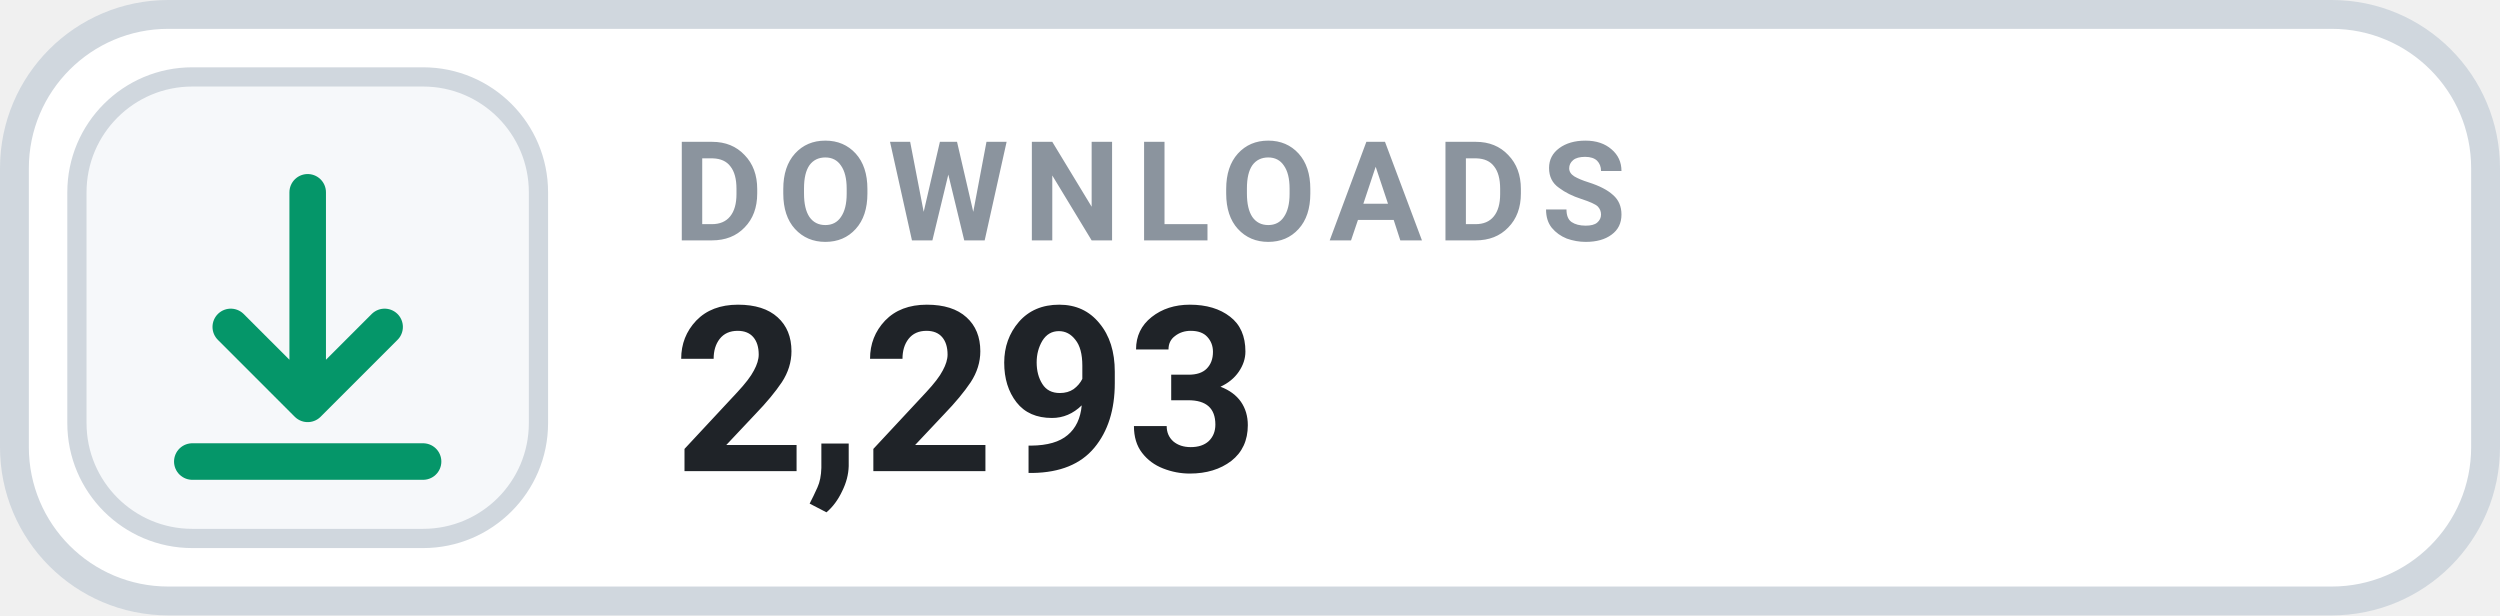
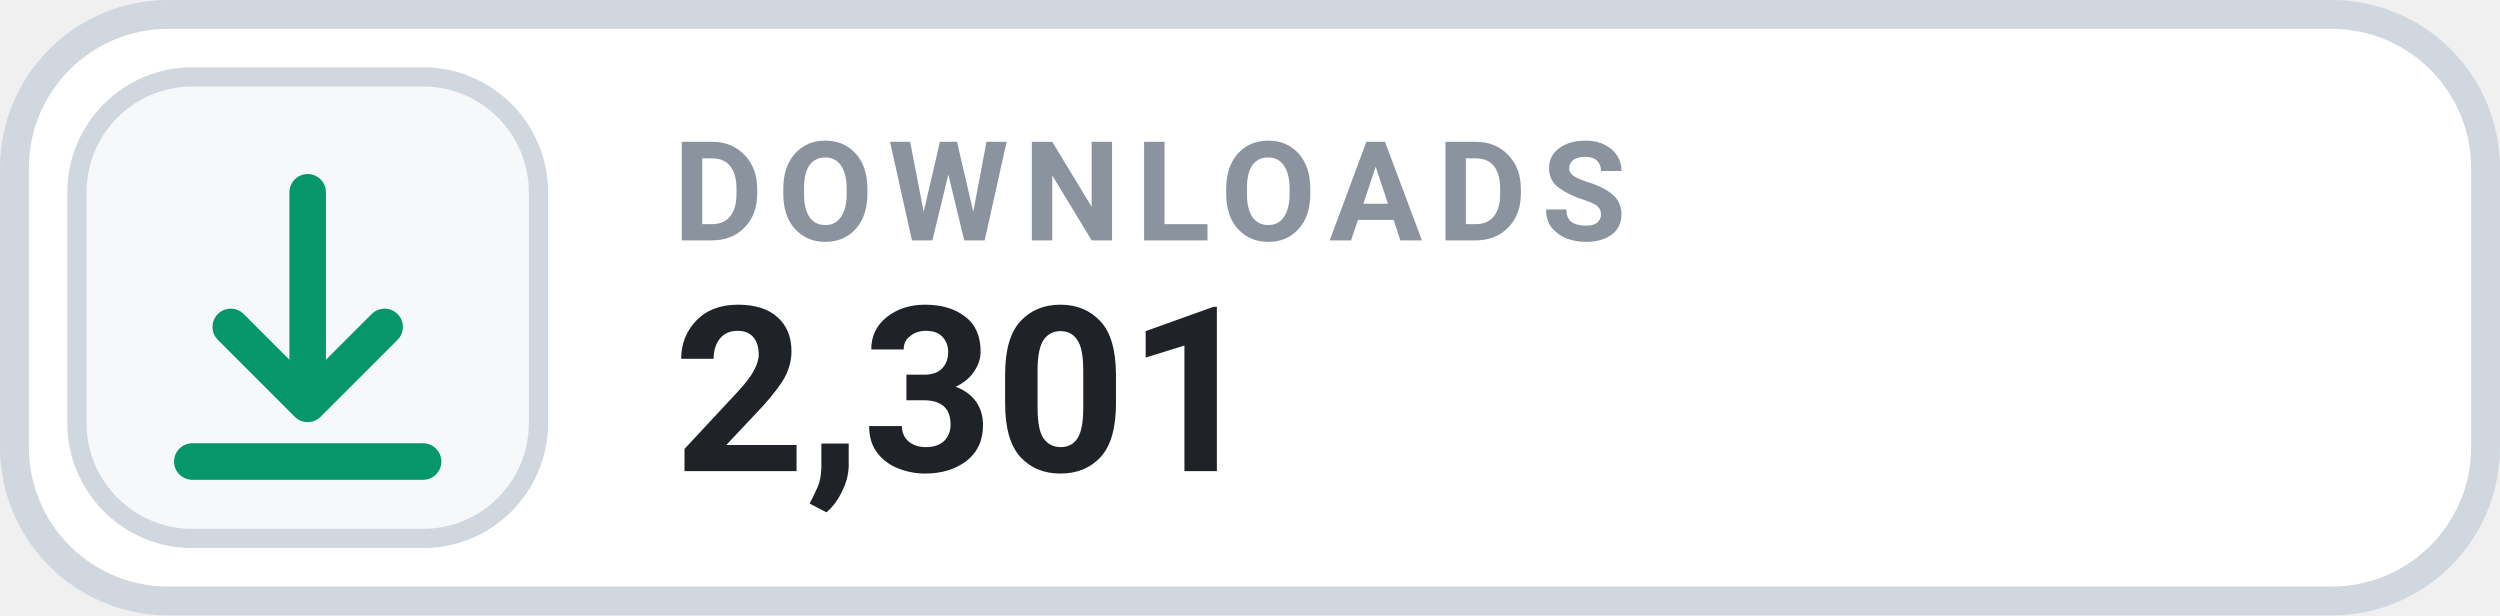
- <svg xmlns="http://www.w3.org/2000/svg" width="130" height="32" viewBox="0 0 130 32" role="img" aria-label="DOWNLOADS 2,293">
+ <svg xmlns="http://www.w3.org/2000/svg" width="130" height="32" viewBox="0 0 130 32" role="img" aria-label="DOWNLOADS 2,301">
  <rect x=".75" y=".75" width="128.5" height="30.5" rx="8" fill="#FFFFFF" stroke="#D0D7DE" stroke-width="1.5" />
  <rect x="4" y="4" width="24" height="24" rx="6" fill="#F6F8FA" stroke="#D0D7DE" stroke-width="1" />
  <g transform="translate(16 16)" style="color:#059669;">
    <path d="M0 -6 v11 m0 0 l4 -4 m-4 4 l-4 -4 M-6 8 h12" fill="none" stroke="currentColor" stroke-width="1.9" stroke-linecap="round" stroke-linejoin="round" />
  </g>
  <text x="35" y="12.5" fill="#8B949E" font-family="-apple-system,BlinkMacSystemFont,'Segoe UI',Roboto,Helvetica,Arial,sans-serif" font-size="7.2" font-weight="700" letter-spacing=".75">DOWNLOADS</text>
-   <text x="35" y="24.5" fill="#1F2328" font-family="-apple-system,BlinkMacSystemFont,'Segoe UI',Roboto,Helvetica,Arial,sans-serif" font-size="12" font-weight="700">2,293</text>
+   <text x="35" y="24.5" fill="#1F2328" font-family="-apple-system,BlinkMacSystemFont,'Segoe UI',Roboto,Helvetica,Arial,sans-serif" font-size="12" font-weight="700">2,301</text>
</svg>
